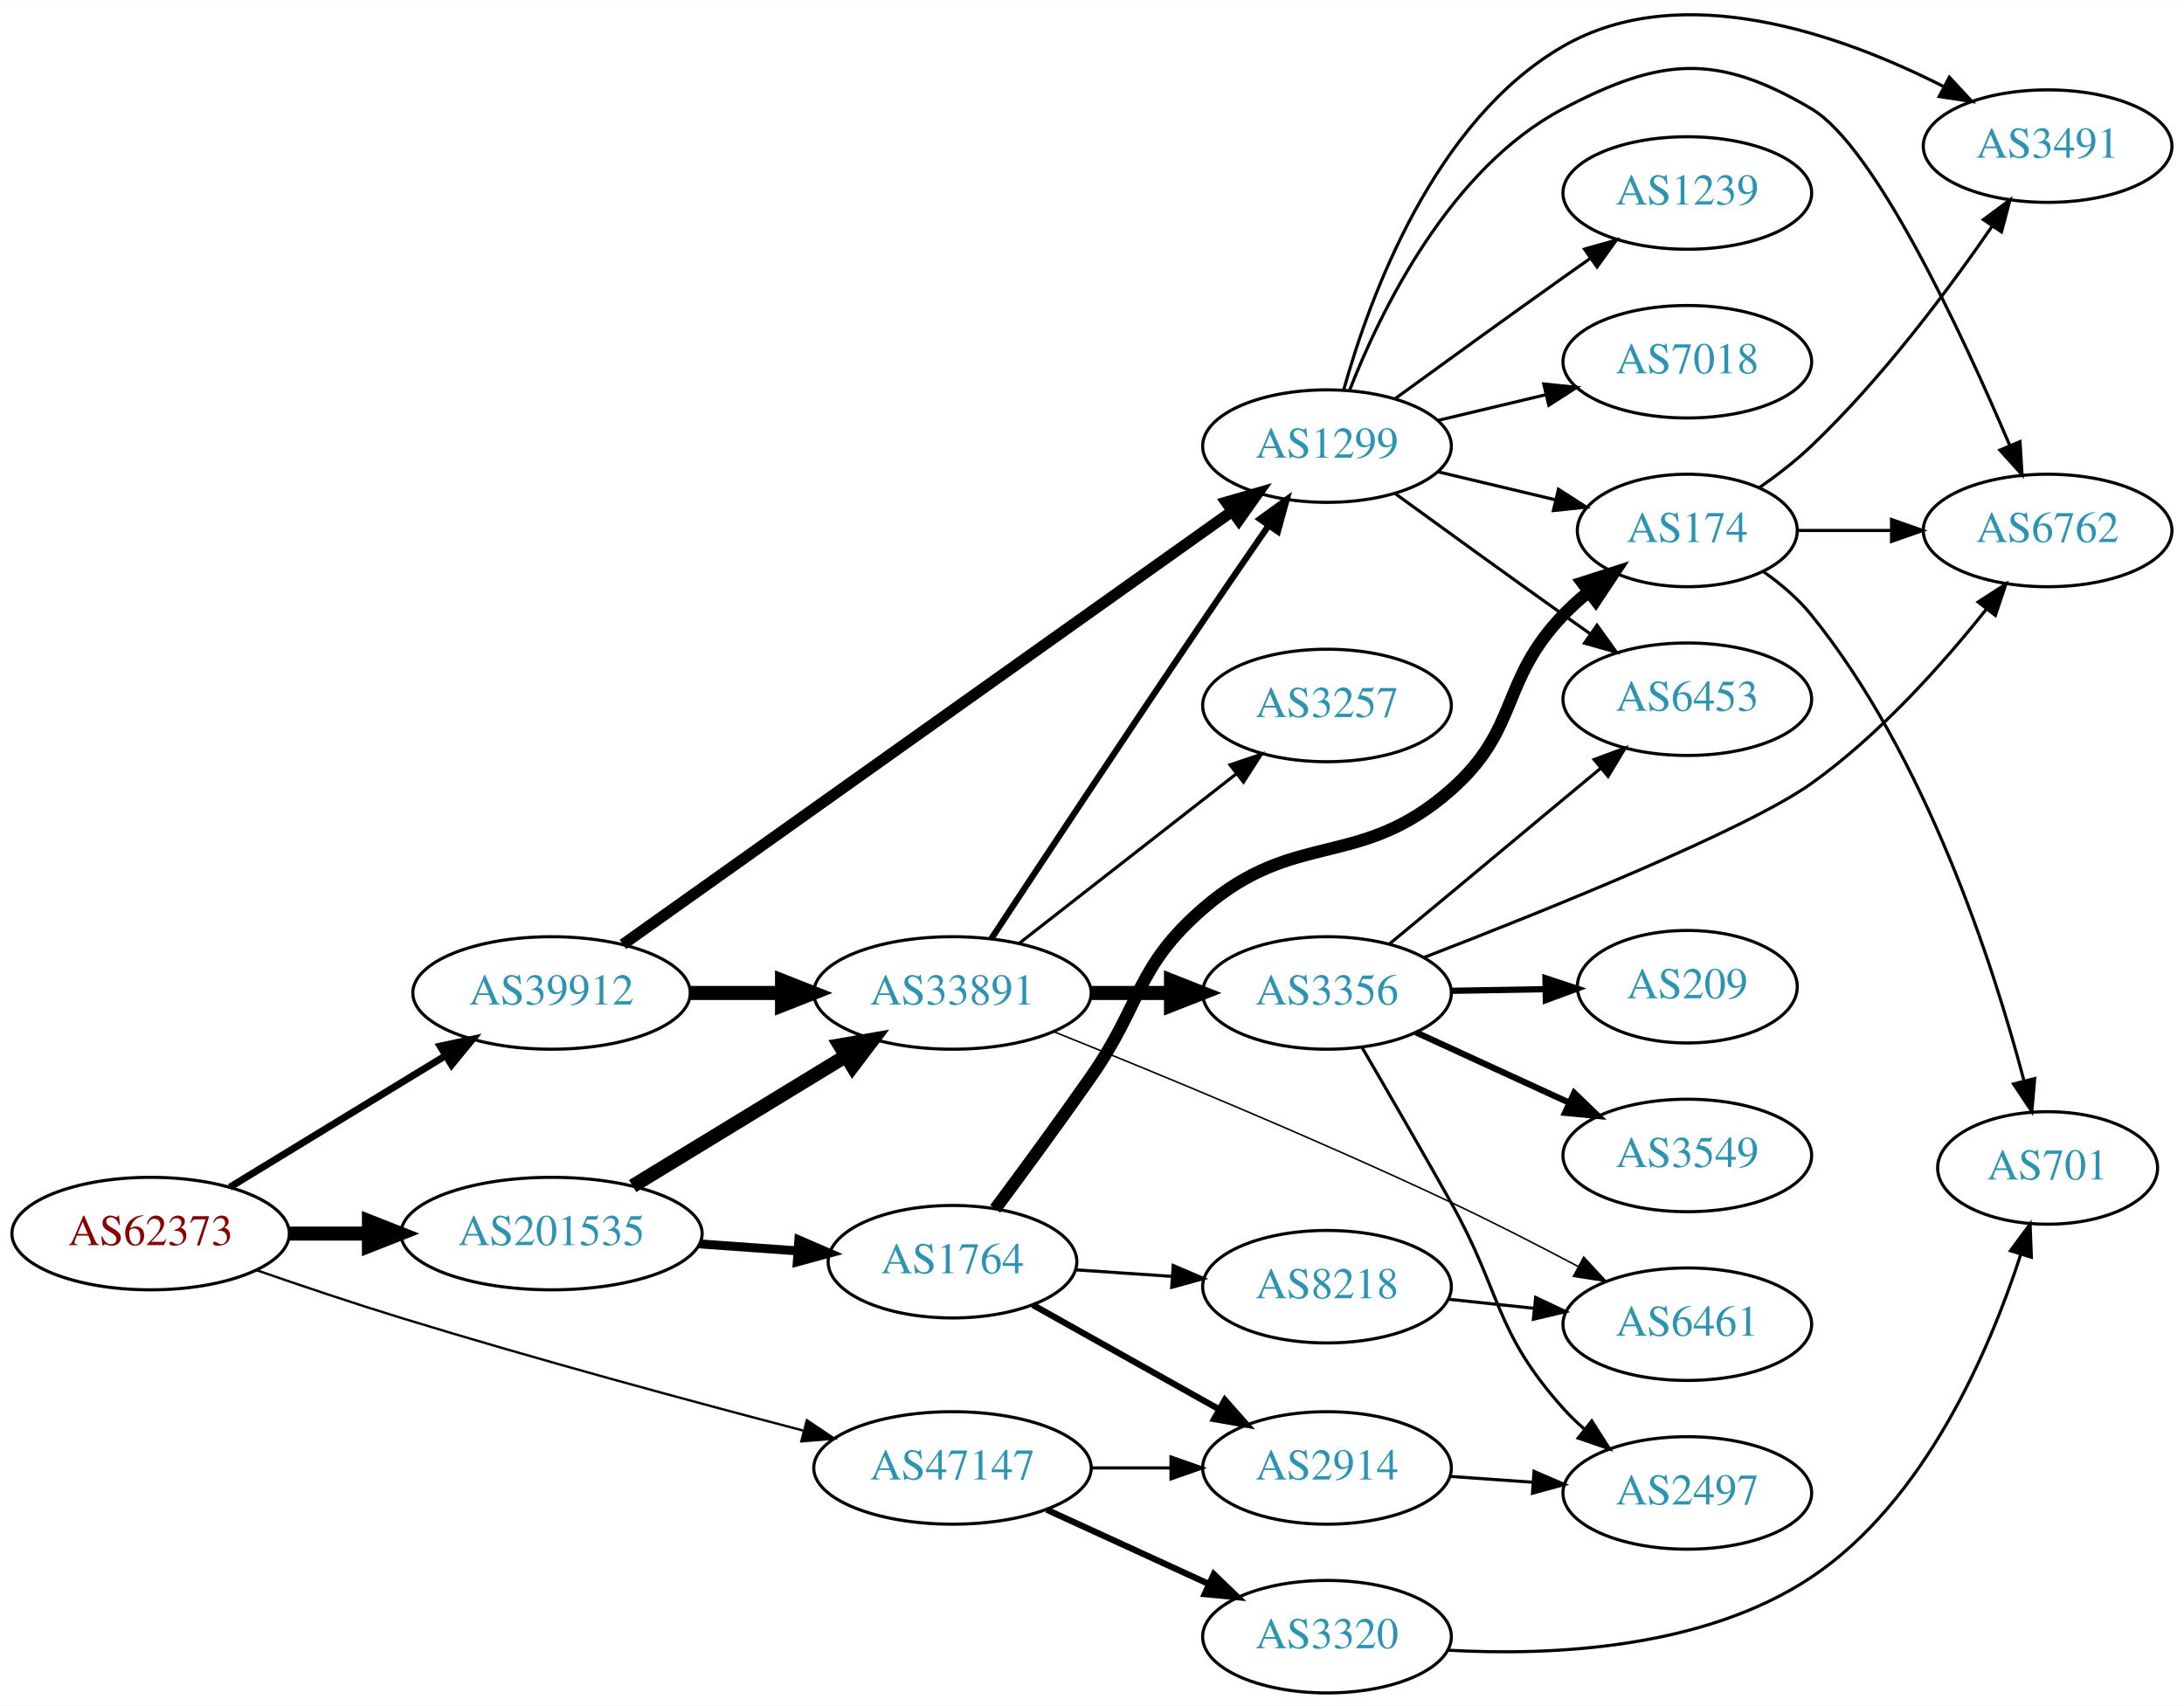
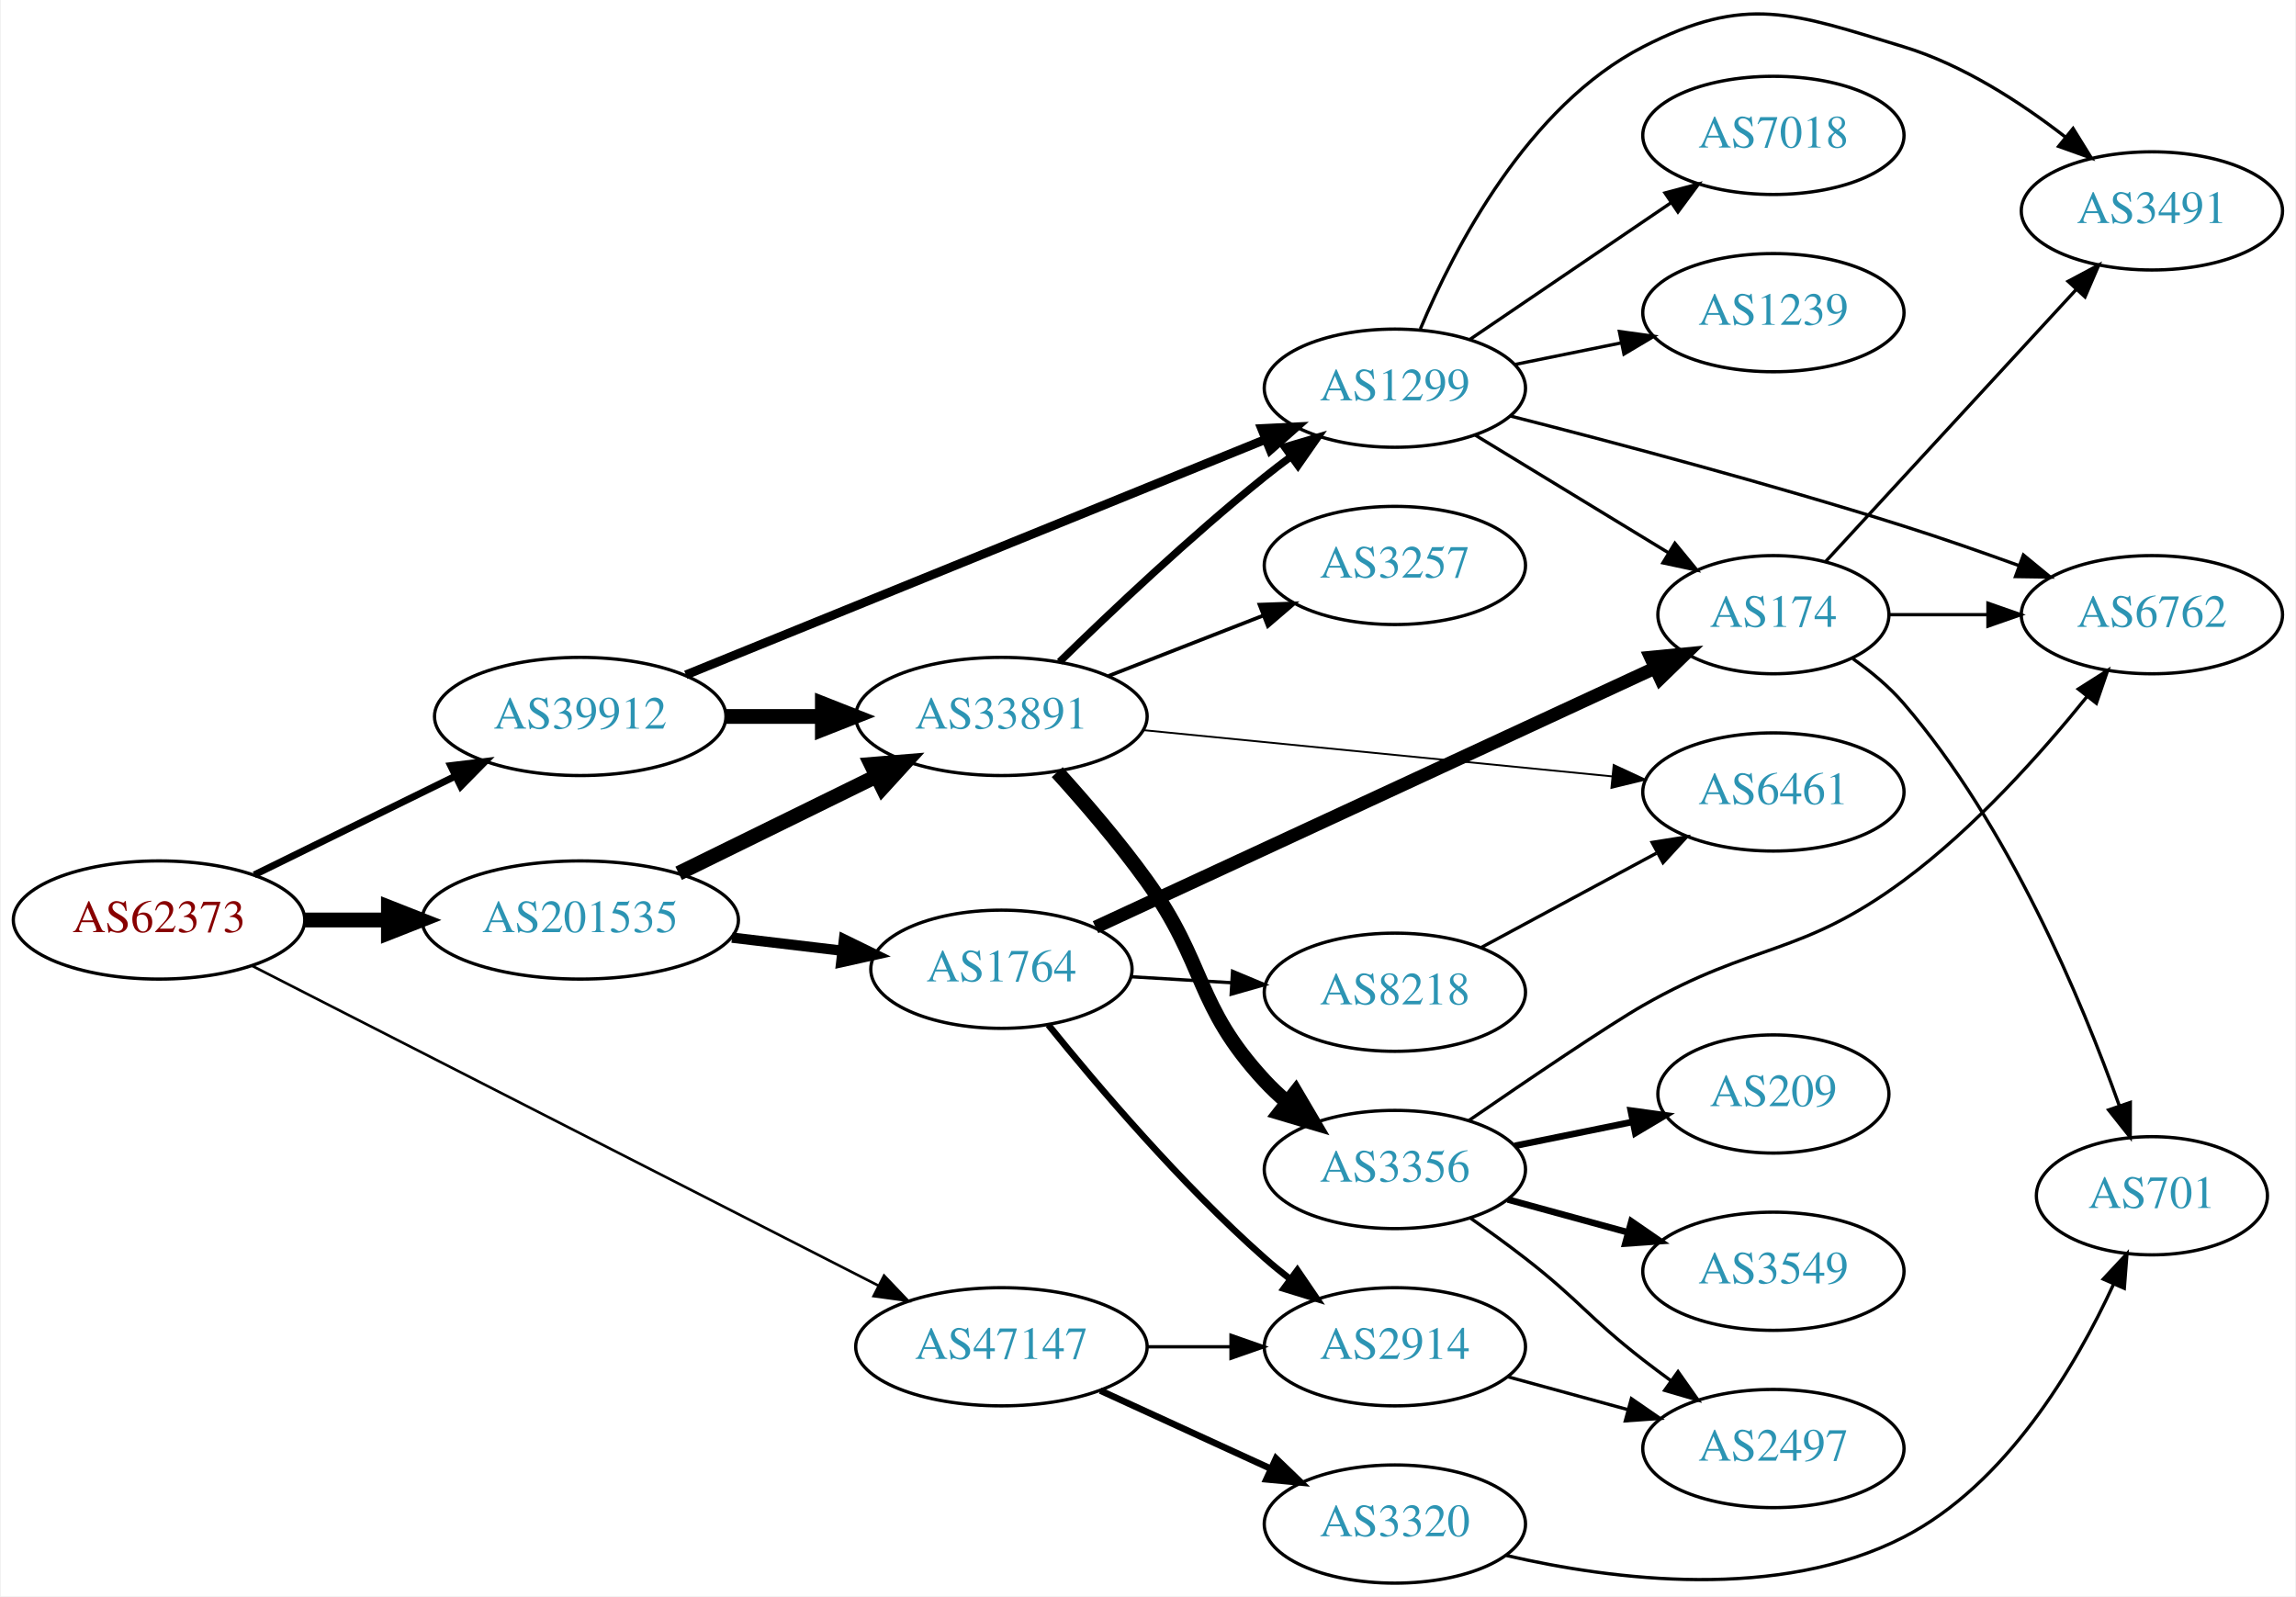
- <svg xmlns="http://www.w3.org/2000/svg" xmlns:xlink="http://www.w3.org/1999/xlink" width="699pt" height="546pt" viewBox="0.00 0.00 698.85 545.64">
-   <g id="graph0" class="graph" transform="scale(1 1) rotate(0) translate(4 541.639)">
-     <polygon fill="white" stroke="none" points="-4,4 -4,-541.639 694.855,-541.639 694.855,4 -4,4" />
+ <svg xmlns="http://www.w3.org/2000/svg" xmlns:xlink="http://www.w3.org/1999/xlink" width="699pt" height="486pt" viewBox="0.00 0.00 698.85 486.24">
+   <g id="graph0" class="graph" transform="scale(1 1) rotate(0) translate(4 482.242)">
+     <polygon fill="white" stroke="none" points="-4,4 -4,-482.242 694.855,-482.242 694.855,4 -4,4" />
    <g id="node1" class="node">
      <g id="a_node1">
        <a xlink:href="/asn/62373" xlink:title="AS62373 ~ Christian Singerl [AT]">
-           <ellipse fill="#ffffff" stroke="black" cx="44.196" cy="-147" rx="44.393" ry="18" />
-           <text text-anchor="middle" x="44.196" y="-143.3" font-family="Times,serif" font-size="14.00" fill="#880000">AS62373</text>
+           <ellipse fill="#ffffff" stroke="black" cx="44.196" cy="-202" rx="44.393" ry="18" />
+           <text text-anchor="middle" x="44.196" y="-198.3" font-family="Times,serif" font-size="14.00" fill="#880000">AS62373</text>
        </a>
      </g>
    </g>
    <g id="node2" class="node">
      <g id="a_node2">
        <a xlink:href="/asn/39912" xlink:title="AS39912 ~ oja.at GmbH [AT]">
-           <ellipse fill="#ffffff" stroke="black" cx="172.488" cy="-224" rx="44.393" ry="18" />
-           <text text-anchor="middle" x="172.488" y="-220.3" font-family="Times,serif" font-size="14.00" fill="#2c94b3">AS39912</text>
+           <ellipse fill="#ffffff" stroke="black" cx="172.488" cy="-264" rx="44.393" ry="18" />
+           <text text-anchor="middle" x="172.488" y="-260.3" font-family="Times,serif" font-size="14.00" fill="#2c94b3">AS39912</text>
        </a>
      </g>
    </g>
    <g id="edge1" class="edge">
-       <path fill="none" stroke="black" stroke-width="2.25" d="M69.546,-161.846C89.202,-173.83 117.045,-190.806 138.667,-203.989" />
-       <polygon fill="black" stroke="black" stroke-width="2.25" points="136.852,-206.982 147.212,-209.199 140.496,-201.005 136.852,-206.982" />
+       <path fill="none" stroke="black" stroke-width="2.118" d="M73.224,-215.76C91.21,-224.589 114.769,-236.155 134.31,-245.748" />
+       <polygon fill="black" stroke="black" stroke-width="2.118" points="133.019,-249.014 143.538,-250.279 136.104,-242.73 133.019,-249.014" />
    </g>
    <g id="node3" class="node">
      <g id="a_node3">
        <a xlink:href="/asn/47147" xlink:title="AS47147 ~ ANEXIA Internetdienstleistungs GmbH [AT]">
          <ellipse fill="#ffffff" stroke="black" cx="300.78" cy="-72" rx="44.393" ry="18" />
          <text text-anchor="middle" x="300.78" y="-68.3" font-family="Times,serif" font-size="14.00" fill="#2c94b3">AS47147</text>
        </a>
      </g>
    </g>
    <g id="edge2" class="edge">
-       <path fill="none" stroke="black" stroke-width="0.75" d="M78.186,-135.247C92.347,-130.334 109.117,-124.689 124.392,-120 167.654,-106.719 217.459,-93.261 252.915,-83.989" />
-       <polygon fill="black" stroke="black" stroke-width="0.75" points="254.18,-87.276 262.976,-81.369 252.416,-80.502 254.18,-87.276" />
+       <path fill="none" stroke="black" stroke-width="0.794" d="M72.441,-188.088C118.449,-164.594 211.564,-117.046 263.206,-90.676" />
+       <polygon fill="black" stroke="black" stroke-width="0.794" points="265.032,-93.674 272.346,-86.009 261.848,-87.439 265.032,-93.674" />
    </g>
    <g id="node4" class="node">
      <g id="a_node4">
        <a xlink:href="/asn/201535" xlink:title="AS201535 ~ andom-tec [AT]">
-           <ellipse fill="#ffffff" stroke="black" cx="172.488" cy="-147" rx="48.192" ry="18" />
-           <text text-anchor="middle" x="172.488" y="-143.3" font-family="Times,serif" font-size="14.00" fill="#2c94b3">AS201535</text>
+           <ellipse fill="#ffffff" stroke="black" cx="172.488" cy="-202" rx="48.192" ry="18" />
+           <text text-anchor="middle" x="172.488" y="-198.3" font-family="Times,serif" font-size="14.00" fill="#2c94b3">AS201535</text>
        </a>
      </g>
    </g>
    <g id="edge3" class="edge">
-       <path fill="none" stroke="black" stroke-width="4.5" d="M88.659,-147C96.775,-147 105.373,-147 113.838,-147" />
-       <polygon fill="black" stroke="black" stroke-width="4.5" points="114.057,-150.938 124.057,-147 114.057,-143.063 114.057,-150.938" />
+       <path fill="none" stroke="black" stroke-width="4.5" d="M88.659,-202C96.775,-202 105.373,-202 113.838,-202" />
+       <polygon fill="black" stroke="black" stroke-width="4.5" points="114.057,-205.938 124.057,-202 114.057,-198.063 114.057,-205.938" />
    </g>
    <g id="node5" class="node">
      <g id="a_node5">
-         <a xlink:href="/asn/1299" xlink:title="AS1299 ~ Telia Carrier [EU]">
-           <ellipse fill="#ffffff" stroke="black" cx="420.622" cy="-399" rx="39.794" ry="18" />
-           <text text-anchor="middle" x="420.622" y="-395.3" font-family="Times,serif" font-size="14.00" fill="#2c94b3">AS1299</text>
+         <a xlink:href="/asn/33891" xlink:title="AS33891 ~ CORE-BACKBONE GMBH GLOBAL NETWORK [DE]">
+           <ellipse fill="#ffffff" stroke="black" cx="300.78" cy="-264" rx="44.393" ry="18" />
+           <text text-anchor="middle" x="300.78" y="-260.3" font-family="Times,serif" font-size="14.00" fill="#2c94b3">AS33891</text>
        </a>
      </g>
    </g>
    <g id="edge4" class="edge">
-       <path fill="none" stroke="black" stroke-width="3.6" d="M195.331,-239.53C239.615,-271.016 340.007,-342.394 390.077,-377.994" />
-       <polygon fill="black" stroke="black" stroke-width="3.6" points="388.351,-381.061 398.529,-384.003 392.407,-375.356 388.351,-381.061" />
+       <path fill="none" stroke="black" stroke-width="4.5" d="M216.95,-264C226.377,-264 236.453,-264 246.216,-264" />
+       <polygon fill="black" stroke="black" stroke-width="4.5" points="246.237,-267.938 256.237,-264 246.237,-260.063 246.237,-267.938" />
    </g>
    <g id="node6" class="node">
      <g id="a_node6">
-         <a xlink:href="/asn/33891" xlink:title="AS33891 ~ CORE-BACKBONE GMBH GLOBAL NETWORK [DE]">
-           <ellipse fill="#ffffff" stroke="black" cx="300.78" cy="-224" rx="44.393" ry="18" />
-           <text text-anchor="middle" x="300.78" y="-220.3" font-family="Times,serif" font-size="14.00" fill="#2c94b3">AS33891</text>
+         <a xlink:href="/asn/1299" xlink:title="AS1299 ~ Telia Carrier [EU]">
+           <ellipse fill="#ffffff" stroke="black" cx="420.622" cy="-364" rx="39.794" ry="18" />
+           <text text-anchor="middle" x="420.622" y="-360.3" font-family="Times,serif" font-size="14.00" fill="#2c94b3">AS1299</text>
        </a>
      </g>
    </g>
    <g id="edge5" class="edge">
-       <path fill="none" stroke="black" stroke-width="4.5" d="M216.95,-224C226.377,-224 236.453,-224 246.216,-224" />
-       <polygon fill="black" stroke="black" stroke-width="4.5" points="246.237,-227.938 256.237,-224 246.237,-220.063 246.237,-227.938" />
+       <path fill="none" stroke="black" stroke-width="2.7" d="M204.661,-276.665C249.56,-294.907 332.371,-328.551 381.059,-348.332" />
+       <polygon fill="black" stroke="black" stroke-width="2.7" points="380.031,-351.692 390.613,-352.214 382.665,-345.207 380.031,-351.692" />
+     </g>
+     <g id="node18" class="node">
+       <g id="a_node18">
+         <a xlink:href="/asn/2914" xlink:title="AS2914 ~ NTT America, Inc. [US]">
+           <ellipse fill="#ffffff" stroke="black" cx="420.622" cy="-72" rx="39.794" ry="18" />
+           <text text-anchor="middle" x="420.622" y="-68.3" font-family="Times,serif" font-size="14.00" fill="#2c94b3">AS2914</text>
+         </a>
+       </g>
+     </g>
+     <g id="edge19" class="edge">
+       <path fill="none" stroke="black" d="M344.991,-72C353.303,-72 362.066,-72 370.548,-72" />
+       <polygon fill="black" stroke="black" points="370.707,-75.5 380.707,-72 370.707,-68.5 370.707,-75.5" />
    </g>
    <g id="node19" class="node">
      <g id="a_node19">
        <a xlink:href="/asn/3320" xlink:title="AS3320 ~ DTAG [DE]">
          <ellipse fill="#ffffff" stroke="black" cx="420.622" cy="-18" rx="39.794" ry="18" />
          <text text-anchor="middle" x="420.622" y="-14.3" font-family="Times,serif" font-size="14.00" fill="#2c94b3">AS3320</text>
        </a>
      </g>
    </g>
-     <g id="edge21" class="edge">
+     <g id="edge20" class="edge">
      <path fill="none" stroke="black" stroke-width="2" d="M330.909,-58.652C346.521,-51.498 365.918,-42.609 382.59,-34.969" />
      <polygon fill="black" stroke="black" stroke-width="2" points="384.409,-37.986 392.042,-30.638 381.493,-31.622 384.409,-37.986" />
    </g>
+     <g id="edge22" class="edge">
+       <path fill="none" stroke="black" stroke-width="4.5" d="M202.462,-216.224C220.36,-225.011 243.501,-236.371 262.726,-245.809" />
+       <polygon fill="black" stroke="black" stroke-width="4.5" points="261.097,-249.396 271.809,-250.268 264.568,-242.327 261.097,-249.396" />
+     </g>
+     <g id="node21" class="node">
+       <g id="a_node21">
+         <a xlink:href="/asn/1764" xlink:title="AS1764 ~ NEXTLAYER-AS [AT]">
+           <ellipse fill="#ffffff" stroke="black" cx="300.78" cy="-187" rx="39.794" ry="18" />
+           <text text-anchor="middle" x="300.78" y="-183.3" font-family="Times,serif" font-size="14.00" fill="#2c94b3">AS1764</text>
+         </a>
+       </g>
+     </g>
+     <g id="edge23" class="edge">
+       <path fill="none" stroke="black" stroke-width="3.15" d="M218.725,-196.627C229.56,-195.34 241.161,-193.962 252.102,-192.663" />
+       <polygon fill="black" stroke="black" stroke-width="3.15" points="252.826,-196.102 262.343,-191.446 252,-189.15 252.826,-196.102" />
+     </g>
+     <g id="edge9" class="edge">
+       <path fill="none" stroke="black" stroke-width="2.25" d="M318.487,-280.641C334.121,-295.907 358.389,-318.837 380.976,-337 383.527,-339.052 386.225,-341.121 388.96,-343.153" />
+       <polygon fill="black" stroke="black" stroke-width="2.25" points="387.017,-346.067 397.175,-349.08 391.113,-340.391 387.017,-346.067" />
+     </g>
+     <g id="node7" class="node">
+       <g id="a_node7">
+         <a xlink:href="/asn/3356" xlink:title="AS3356 ~ Level 3 Parent, LLC [US]">
+           <ellipse fill="#ffffff" stroke="black" cx="420.622" cy="-126" rx="39.794" ry="18" />
+           <text text-anchor="middle" x="420.622" y="-122.3" font-family="Times,serif" font-size="14.00" fill="#2c94b3">AS3356</text>
+         </a>
+       </g>
+     </g>
+     <g id="edge6" class="edge">
+       <path fill="none" stroke="black" stroke-width="4.5" d="M317.771,-247.044C326.284,-237.645 336.678,-225.553 344.976,-214 363.34,-188.431 359.585,-176.097 380.976,-153 383.009,-150.804 385.25,-148.685 387.598,-146.665" />
+       <polygon fill="black" stroke="black" stroke-width="4.5" points="390.394,-149.477 395.844,-140.214 385.542,-143.275 390.394,-149.477" />
+     </g>
+     <g id="node8" class="node">
+       <g id="a_node8">
+         <a xlink:href="/asn/6461" xlink:title="AS6461 ~ Zayo Bandwidth [US]">
+           <ellipse fill="#ffffff" stroke="black" cx="535.915" cy="-241" rx="39.794" ry="18" />
+           <text text-anchor="middle" x="535.915" y="-237.3" font-family="Times,serif" font-size="14.00" fill="#2c94b3">AS6461</text>
+         </a>
+       </g>
+     </g>
+     <g id="edge7" class="edge">
+       <path fill="none" stroke="black" stroke-width="0.562" d="M343.999,-259.835C384.245,-255.864 444.784,-249.892 486.86,-245.741" />
+       <polygon fill="black" stroke="black" stroke-width="0.562" points="487.262,-249.218 496.87,-244.753 486.575,-242.252 487.262,-249.218" />
+     </g>
+     <g id="node9" class="node">
+       <g id="a_node9">
+         <a xlink:href="/asn/3257" xlink:title="AS3257 ~ GTT [DE]">
+           <ellipse fill="#ffffff" stroke="black" cx="420.622" cy="-310" rx="39.794" ry="18" />
+           <text text-anchor="middle" x="420.622" y="-306.3" font-family="Times,serif" font-size="14.00" fill="#2c94b3">AS3257</text>
+         </a>
+       </g>
+     </g>
+     <g id="edge8" class="edge">
+       <path fill="none" stroke="black" stroke-width="1.125" d="M333.359,-276.327C347.788,-281.96 365.028,-288.689 380.289,-294.646" />
+       <polygon fill="black" stroke="black" stroke-width="1.125" points="379.395,-298.054 389.983,-298.43 381.94,-291.534 379.395,-298.054" />
+     </g>
+     <g id="node13" class="node">
+       <g id="a_node13">
+         <a xlink:href="/asn/6762" xlink:title="AS6762 ~ TELECOM ITALIA SPARKLE S.p.A. [IT]">
+           <ellipse fill="#ffffff" stroke="black" cx="651.208" cy="-295" rx="39.794" ry="18" />
+           <text text-anchor="middle" x="651.208" y="-291.3" font-family="Times,serif" font-size="14.00" fill="#2c94b3">AS6762</text>
+         </a>
+       </g>
+     </g>
+     <g id="edge18" class="edge">
+       <path fill="none" stroke="black" d="M455.788,-355.522C487.137,-347.545 534.759,-334.922 575.562,-322 587.044,-318.363 599.387,-314.063 610.664,-309.976" />
+       <polygon fill="black" stroke="black" points="612.067,-313.189 620.251,-306.461 609.658,-306.617 612.067,-313.189" />
+     </g>
+     <g id="node14" class="node">
+       <g id="a_node14">
+         <a xlink:href="/asn/3491" xlink:title="AS3491 ~ PCCW Global, Inc. [US]">
+           <ellipse fill="#ffffff" stroke="black" cx="651.208" cy="-418" rx="39.794" ry="18" />
+           <text text-anchor="middle" x="651.208" y="-414.3" font-family="Times,serif" font-size="14.00" fill="#2c94b3">AS3491</text>
+         </a>
+       </g>
+     </g>
+     <g id="edge14" class="edge">
+       <path fill="none" stroke="black" d="M428.386,-382.051C438.732,-406.714 461.072,-449.938 496.269,-468 527.623,-484.09 541.844,-478.249 575.562,-468 593.606,-462.515 611.256,-451.058 624.86,-440.494" />
+       <polygon fill="black" stroke="black" points="627.2,-443.103 632.775,-434.093 622.798,-437.66 627.2,-443.103" />
+     </g>
+     <g id="node15" class="node">
+       <g id="a_node15">
+         <a xlink:href="/asn/174" xlink:title="AS174 ~ Cogent Communications [US]">
+           <ellipse fill="#ffffff" stroke="black" cx="535.915" cy="-295" rx="35.194" ry="18" />
+           <text text-anchor="middle" x="535.915" y="-291.3" font-family="Times,serif" font-size="14.00" fill="#2c94b3">AS174</text>
+         </a>
+       </g>
+     </g>
+     <g id="edge15" class="edge">
+       <path fill="none" stroke="black" d="M445.097,-349.703C462.14,-339.323 485.37,-325.175 503.936,-313.868" />
+       <polygon fill="black" stroke="black" points="505.907,-316.765 512.627,-308.574 502.266,-310.787 505.907,-316.765" />
+     </g>
+     <g id="node16" class="node">
+       <g id="a_node16">
+         <a xlink:href="/asn/7018" xlink:title="AS7018 ~ AT&amp;T Services, Inc. [US]">
+           <ellipse fill="#ffffff" stroke="black" cx="535.915" cy="-441" rx="39.794" ry="18" />
+           <text text-anchor="middle" x="535.915" y="-437.3" font-family="Times,serif" font-size="14.00" fill="#2c94b3">AS7018</text>
+         </a>
+       </g>
+     </g>
+     <g id="edge16" class="edge">
+       <path fill="none" stroke="black" d="M443.466,-378.846C460.863,-390.67 485.411,-407.354 504.694,-420.46" />
+       <polygon fill="black" stroke="black" points="502.9,-423.473 513.138,-426.199 506.835,-417.683 502.9,-423.473" />
+     </g>
+     <g id="node17" class="node">
+       <g id="a_node17">
+         <a xlink:href="/asn/1239" xlink:title="AS1239 ~ Sprint [US]">
+           <ellipse fill="#ffffff" stroke="black" cx="535.915" cy="-387" rx="39.794" ry="18" />
+           <text text-anchor="middle" x="535.915" y="-383.3" font-family="Times,serif" font-size="14.00" fill="#2c94b3">AS1239</text>
+         </a>
+       </g>
+     </g>
+     <g id="edge17" class="edge">
+       <path fill="none" stroke="black" d="M457.158,-371.214C467.387,-373.291 478.687,-375.585 489.43,-377.766" />
+       <polygon fill="black" stroke="black" points="489.009,-381.252 499.506,-379.811 490.402,-374.392 489.009,-381.252" />
+     </g>
+     <g id="node10" class="node">
+       <g id="a_node10">
+         <a xlink:href="/asn/3549" xlink:title="AS3549 ~ Level 3 Parent, LLC [US]">
+           <ellipse fill="#ffffff" stroke="black" cx="535.915" cy="-95" rx="39.794" ry="18" />
+           <text text-anchor="middle" x="535.915" y="-91.3" font-family="Times,serif" font-size="14.00" fill="#2c94b3">AS3549</text>
+         </a>
+       </g>
+     </g>
+     <g id="edge10" class="edge">
+       <path fill="none" stroke="black" stroke-width="2" d="M455.001,-116.867C466.424,-113.741 479.374,-110.198 491.473,-106.887" />
+       <polygon fill="black" stroke="black" stroke-width="2" points="492.662,-110.19 501.383,-104.175 490.814,-103.439 492.662,-110.19" />
+     </g>
+     <g id="node11" class="node">
+       <g id="a_node11">
+         <a xlink:href="/asn/209" xlink:title="AS209 ~ CenturyLink Communications, LLC [US]">
+           <ellipse fill="#ffffff" stroke="black" cx="535.915" cy="-149" rx="35.194" ry="18" />
+           <text text-anchor="middle" x="535.915" y="-145.3" font-family="Times,serif" font-size="14.00" fill="#2c94b3">AS209</text>
+         </a>
+       </g>
+     </g>
+     <g id="edge11" class="edge">
+       <path fill="none" stroke="black" stroke-width="2" d="M457.158,-133.214C468.501,-135.517 481.162,-138.087 492.919,-140.474" />
+       <polygon fill="black" stroke="black" stroke-width="2" points="492.466,-143.953 502.962,-142.513 493.858,-137.093 492.466,-143.953" />
+     </g>
+     <g id="node12" class="node">
+       <g id="a_node12">
+         <a xlink:href="/asn/2497" xlink:title="AS2497 ~ Internet Initiative Japan Inc. [JP]">
+           <ellipse fill="#ffffff" stroke="black" cx="535.915" cy="-41" rx="39.794" ry="18" />
+           <text text-anchor="middle" x="535.915" y="-37.3" font-family="Times,serif" font-size="14.00" fill="#2c94b3">AS2497</text>
+         </a>
+       </g>
+     </g>
+     <g id="edge12" class="edge">
+       <path fill="none" stroke="black" d="M443.567,-111.242C449.098,-107.367 454.968,-103.117 460.269,-99 476.944,-86.048 479.593,-80.952 496.269,-68 499.002,-65.877 501.886,-63.719 504.798,-61.595" />
+       <polygon fill="black" stroke="black" points="506.867,-64.419 512.97,-55.758 502.798,-58.722 506.867,-64.419" />
+     </g>
+     <g id="edge13" class="edge">
+       <path fill="none" stroke="black" d="M443.117,-140.897C461.266,-153.381 485.905,-170.086 496.269,-176 530.211,-195.368 544.136,-190.77 575.562,-214 597.103,-229.923 617.42,-252.673 631.403,-270.01" />
+       <polygon fill="black" stroke="black" points="628.793,-272.353 637.736,-278.033 634.287,-268.015 628.793,-272.353" />
+     </g>
+     <g id="edge28" class="edge">
+       <path fill="none" stroke="black" d="M571.214,-295C580.592,-295 590.942,-295 600.976,-295" />
+       <polygon fill="black" stroke="black" points="601.265,-298.5 611.265,-295 601.265,-291.5 601.265,-298.5" />
+     </g>
+     <g id="edge29" class="edge">
+       <path fill="none" stroke="black" d="M551.726,-311.08C571.21,-332.233 605.613,-369.584 628.162,-394.064" />
+       <polygon fill="black" stroke="black" points="625.683,-396.539 635.032,-401.523 630.831,-391.797 625.683,-396.539" />
+     </g>
    <g id="node20" class="node">
      <g id="a_node20">
-         <a xlink:href="/asn/2914" xlink:title="AS2914 ~ NTT America, Inc. [US]">
-           <ellipse fill="#ffffff" stroke="black" cx="420.622" cy="-72" rx="39.794" ry="18" />
-           <text text-anchor="middle" x="420.622" y="-68.3" font-family="Times,serif" font-size="14.00" fill="#2c94b3">AS2914</text>
-         </a>
-       </g>
-     </g>
-     <g id="edge22" class="edge">
-       <path fill="none" stroke="black" d="M344.991,-72C353.303,-72 362.066,-72 370.548,-72" />
-       <polygon fill="black" stroke="black" points="370.707,-75.5 380.707,-72 370.707,-68.5 370.707,-75.5" />
+         <a xlink:href="/asn/701" xlink:title="AS701 ~ UUNET [US]">
+           <ellipse fill="#ffffff" stroke="black" cx="651.208" cy="-118" rx="35.194" ry="18" />
+           <text text-anchor="middle" x="651.208" y="-114.3" font-family="Times,serif" font-size="14.00" fill="#2c94b3">AS701</text>
+         </a>
+       </g>
+     </g>
+     <g id="edge27" class="edge">
+       <path fill="none" stroke="black" d="M560.134,-281.582C565.64,-277.681 571.18,-273.084 575.562,-268 607.607,-230.821 629.838,-177.486 641.271,-145.445" />
+       <polygon fill="black" stroke="black" points="644.633,-146.432 644.603,-135.837 638.02,-144.139 644.633,-146.432" />
+     </g>
+     <g id="edge31" class="edge">
+       <path fill="none" stroke="black" d="M455.001,-62.867C466.424,-59.741 479.374,-56.198 491.473,-52.887" />
+       <polygon fill="black" stroke="black" points="492.662,-56.19 501.383,-50.175 490.814,-49.439 492.662,-56.19" />
+     </g>
+     <g id="edge21" class="edge">
+       <path fill="none" stroke="black" d="M454.581,-8.424C487.203,-0.875 537.624,5.469 575.562,-14 606.808,-30.035 627.922,-65.901 639.506,-91.006" />
+       <polygon fill="black" stroke="black" points="636.391,-92.616 643.617,-100.363 642.799,-89.8 636.391,-92.616" />
+     </g>
+     <g id="edge24" class="edge">
+       <path fill="none" stroke="black" stroke-width="4" d="M329.439,-199.813C371.98,-219.52 453.418,-257.246 499.975,-278.814" />
+       <polygon fill="black" stroke="black" stroke-width="4" points="498.532,-282.003 509.077,-283.03 501.474,-275.651 498.532,-282.003" />
    </g>
    <g id="edge25" class="edge">
-       <path fill="none" stroke="black" stroke-width="4.5" d="M198.439,-162.213C217.938,-174.101 245.22,-190.735 266.565,-203.749" />
-       <polygon fill="black" stroke="black" stroke-width="4.5" points="264.722,-207.237 275.31,-209.081 268.822,-200.513 264.722,-207.237" />
+       <path fill="none" stroke="black" stroke-width="2" d="M315.055,-170.061C330.012,-151.526 355.567,-121.462 380.976,-99 383.429,-96.832 386.059,-94.682 388.75,-92.597" />
+       <polygon fill="black" stroke="black" stroke-width="2" points="390.926,-95.342 396.895,-86.588 386.77,-89.709 390.926,-95.342" />
    </g>
    <g id="node22" class="node">
      <g id="a_node22">
-         <a xlink:href="/asn/1764" xlink:title="AS1764 ~ NEXTLAYER-AS [AT]">
-           <ellipse fill="#ffffff" stroke="black" cx="300.78" cy="-138" rx="39.794" ry="18" />
-           <text text-anchor="middle" x="300.78" y="-134.3" font-family="Times,serif" font-size="14.00" fill="#2c94b3">AS1764</text>
-         </a>
-       </g>
-     </g>
-     <g id="edge24" class="edge">
-       <path fill="none" stroke="black" stroke-width="2.864" d="M219.797,-143.7C230.04,-142.97 240.921,-142.195 251.249,-141.458" />
-       <polygon fill="black" stroke="black" stroke-width="2.864" points="251.624,-144.941 261.349,-140.739 251.126,-137.958 251.624,-144.941" />
-     </g>
-     <g id="node7" class="node">
-       <g id="a_node7">
-         <a xlink:href="/asn/3491" xlink:title="AS3491 ~ PCCW Global, Inc. [US]">
-           <ellipse fill="#ffffff" stroke="black" cx="651.208" cy="-495" rx="39.794" ry="18" />
-           <text text-anchor="middle" x="651.208" y="-491.3" font-family="Times,serif" font-size="14.00" fill="#2c94b3">AS3491</text>
-         </a>
-       </g>
-     </g>
-     <g id="edge6" class="edge">
-       <path fill="none" stroke="black" d="M426.007,-417.131C434.174,-446.396 454.779,-503.166 496.269,-527 534.292,-548.842 585.212,-530.672 617.87,-514.104" />
-       <polygon fill="black" stroke="black" points="619.776,-517.055 626.978,-509.285 616.502,-510.868 619.776,-517.055" />
-     </g>
-     <g id="node8" class="node">
-       <g id="a_node8">
-         <a xlink:href="/asn/174" xlink:title="AS174 ~ Cogent Communications [US]">
-           <ellipse fill="#ffffff" stroke="black" cx="535.915" cy="-372" rx="35.194" ry="18" />
-           <text text-anchor="middle" x="535.915" y="-368.3" font-family="Times,serif" font-size="14.00" fill="#2c94b3">AS174</text>
-         </a>
-       </g>
-     </g>
-     <g id="edge7" class="edge">
-       <path fill="none" stroke="black" d="M456.229,-390.752C468.024,-387.942 481.329,-384.771 493.596,-381.847" />
-       <polygon fill="black" stroke="black" points="494.685,-385.186 503.601,-379.463 493.062,-378.376 494.685,-385.186" />
-     </g>
-     <g id="node9" class="node">
-       <g id="a_node9">
-         <a xlink:href="/asn/6453" xlink:title="AS6453 ~ TATA COMMUNICATIONS (AMERICA) INC [US]">
-           <ellipse fill="#ffffff" stroke="black" cx="535.915" cy="-318" rx="39.794" ry="18" />
-           <text text-anchor="middle" x="535.915" y="-314.3" font-family="Times,serif" font-size="14.00" fill="#2c94b3">AS6453</text>
-         </a>
-       </g>
-     </g>
-     <g id="edge8" class="edge">
-       <path fill="none" stroke="black" d="M442.471,-383.778C457.404,-372.909 478.018,-357.975 496.269,-345 499.089,-342.995 502.032,-340.915 504.98,-338.841" />
-       <polygon fill="black" stroke="black" points="507.026,-341.681 513.205,-333.074 503.008,-335.95 507.026,-341.681" />
-     </g>
-     <g id="node10" class="node">
-       <g id="a_node10">
-         <a xlink:href="/asn/1239" xlink:title="AS1239 ~ Sprint [US]">
-           <ellipse fill="#ffffff" stroke="black" cx="535.915" cy="-480" rx="39.794" ry="18" />
-           <text text-anchor="middle" x="535.915" y="-476.3" font-family="Times,serif" font-size="14.00" fill="#2c94b3">AS1239</text>
-         </a>
-       </g>
-     </g>
-     <g id="edge9" class="edge">
-       <path fill="none" stroke="black" d="M442.471,-414.222C457.404,-425.091 478.018,-440.025 496.269,-453 499.089,-455.005 502.032,-457.085 504.98,-459.159" />
-       <polygon fill="black" stroke="black" points="503.008,-462.05 513.205,-464.926 507.026,-456.319 503.008,-462.05" />
-     </g>
-     <g id="node11" class="node">
-       <g id="a_node11">
-         <a xlink:href="/asn/7018" xlink:title="AS7018 ~ AT&amp;T Services, Inc. [US]">
-           <ellipse fill="#ffffff" stroke="black" cx="535.915" cy="-426" rx="39.794" ry="18" />
-           <text text-anchor="middle" x="535.915" y="-422.3" font-family="Times,serif" font-size="14.00" fill="#2c94b3">AS7018</text>
-         </a>
-       </g>
-     </g>
-     <g id="edge10" class="edge">
-       <path fill="none" stroke="black" d="M456.229,-407.248C467.101,-409.838 479.255,-412.735 490.698,-415.462" />
-       <polygon fill="black" stroke="black" points="489.981,-418.889 500.52,-417.803 491.604,-412.08 489.981,-418.889" />
-     </g>
-     <g id="node12" class="node">
-       <g id="a_node12">
-         <a xlink:href="/asn/6762" xlink:title="AS6762 ~ TELECOM ITALIA SPARKLE S.p.A. [IT]">
-           <ellipse fill="#ffffff" stroke="black" cx="651.208" cy="-372" rx="39.794" ry="18" />
-           <text text-anchor="middle" x="651.208" y="-368.3" font-family="Times,serif" font-size="14.00" fill="#2c94b3">AS6762</text>
-         </a>
-       </g>
-     </g>
-     <g id="edge11" class="edge">
-       <path fill="none" stroke="black" d="M427.846,-416.866C437.792,-442.293 459.935,-487.945 496.269,-507 527.478,-523.368 545.206,-524.902 575.562,-507 595.963,-494.968 623.806,-435.12 639.069,-399.272" />
-       <polygon fill="black" stroke="black" points="642.378,-400.432 643.024,-389.857 635.924,-397.721 642.378,-400.432" />
-     </g>
-     <g id="edge15" class="edge">
-       <path fill="none" stroke="black" stroke-width="2" d="M313.23,-241.404C328.549,-264.641 356.611,-307.05 380.976,-343 387.775,-353.032 395.331,-364.017 401.946,-373.58" />
-       <polygon fill="black" stroke="black" stroke-width="2" points="399.135,-375.669 407.707,-381.895 404.889,-371.682 399.135,-375.669" />
-     </g>
-     <g id="node13" class="node">
-       <g id="a_node13">
-         <a xlink:href="/asn/3257" xlink:title="AS3257 ~ GTT [DE]">
-           <ellipse fill="#ffffff" stroke="black" cx="420.622" cy="-316" rx="39.794" ry="18" />
-           <text text-anchor="middle" x="420.622" y="-312.3" font-family="Times,serif" font-size="14.00" fill="#2c94b3">AS3257</text>
-         </a>
-       </g>
-     </g>
-     <g id="edge12" class="edge">
-       <path fill="none" stroke="black" d="M322.038,-239.815C341.209,-254.782 370.157,-277.383 391.55,-294.084" />
-       <polygon fill="black" stroke="black" points="389.593,-296.996 399.629,-300.391 393.9,-291.478 389.593,-296.996" />
-     </g>
-     <g id="node14" class="node">
-       <g id="a_node14">
-         <a xlink:href="/asn/3356" xlink:title="AS3356 ~ Level 3 Parent, LLC [US]">
-           <ellipse fill="#ffffff" stroke="black" cx="420.622" cy="-224" rx="39.794" ry="18" />
-           <text text-anchor="middle" x="420.622" y="-220.3" font-family="Times,serif" font-size="14.00" fill="#2c94b3">AS3356</text>
-         </a>
-       </g>
-     </g>
-     <g id="edge13" class="edge">
-       <path fill="none" stroke="black" stroke-width="4.5" d="M344.991,-224C353.303,-224 362.066,-224 370.548,-224" />
-       <polygon fill="black" stroke="black" stroke-width="4.5" points="370.707,-227.938 380.707,-224 370.707,-220.063 370.707,-227.938" />
-     </g>
-     <g id="node15" class="node">
-       <g id="a_node15">
-         <a xlink:href="/asn/6461" xlink:title="AS6461 ~ Zayo Bandwidth [US]">
-           <ellipse fill="#ffffff" stroke="black" cx="535.915" cy="-118" rx="39.794" ry="18" />
-           <text text-anchor="middle" x="535.915" y="-114.3" font-family="Times,serif" font-size="14.00" fill="#2c94b3">AS6461</text>
-         </a>
-       </g>
-     </g>
-     <g id="edge14" class="edge">
-       <path fill="none" stroke="black" stroke-width="0.5" d="M333.087,-211.644C365.297,-198.727 416.769,-177.517 460.269,-157 473.784,-150.626 488.404,-143.126 501.093,-136.414" />
-       <polygon fill="black" stroke="black" stroke-width="0.5" points="502.77,-139.487 509.949,-131.694 499.478,-133.31 502.77,-139.487" />
+         <a xlink:href="/asn/8218" xlink:title="AS8218 ~ legacy Neotelecoms [FR]">
+           <ellipse fill="#ffffff" stroke="black" cx="420.622" cy="-180" rx="39.794" ry="18" />
+           <text text-anchor="middle" x="420.622" y="-176.3" font-family="Times,serif" font-size="14.00" fill="#2c94b3">AS8218</text>
+         </a>
+       </g>
+     </g>
+     <g id="edge26" class="edge">
+       <path fill="none" stroke="black" d="M340.366,-184.708C350.132,-184.128 360.749,-183.497 370.943,-182.892" />
+       <polygon fill="black" stroke="black" points="371.175,-186.384 380.95,-182.297 370.76,-179.396 371.175,-186.384" />
    </g>
    <g id="edge30" class="edge">
-       <path fill="none" stroke="black" d="M559.06,-385.773C564.703,-389.729 570.578,-394.264 575.562,-399 598.093,-420.408 619.396,-448.941 633.432,-469.325" />
-       <polygon fill="black" stroke="black" points="630.66,-471.473 639.166,-477.789 636.455,-467.547 630.66,-471.473" />
-     </g>
-     <g id="edge32" class="edge">
-       <path fill="none" stroke="black" d="M571.214,-372C580.592,-372 590.942,-372 600.976,-372" />
-       <polygon fill="black" stroke="black" points="601.265,-375.5 611.265,-372 601.265,-368.5 601.265,-375.5" />
-     </g>
-     <g id="node21" class="node">
-       <g id="a_node21">
-         <a xlink:href="/asn/701" xlink:title="AS701 ~ UUNET [US]">
-           <ellipse fill="#ffffff" stroke="black" cx="651.208" cy="-168" rx="35.194" ry="18" />
-           <text text-anchor="middle" x="651.208" y="-164.3" font-family="Times,serif" font-size="14.00" fill="#2c94b3">AS701</text>
-         </a>
-       </g>
-     </g>
-     <g id="edge31" class="edge">
-       <path fill="none" stroke="black" d="M560.357,-358.768C565.86,-354.864 571.341,-350.218 575.562,-345 612.305,-299.567 633.718,-233.416 643.575,-196.186" />
-       <polygon fill="black" stroke="black" points="647.079,-196.609 646.16,-186.054 640.296,-194.879 647.079,-196.609" />
-     </g>
-     <g id="edge19" class="edge">
-       <path fill="none" stroke="black" d="M440.502,-239.613C446.793,-244.821 453.836,-250.657 460.269,-256 476.29,-269.308 480.248,-272.692 496.269,-286 500.088,-289.173 504.123,-292.519 508.087,-295.804" />
-       <polygon fill="black" stroke="black" points="506.101,-298.704 516.035,-302.387 510.566,-293.313 506.101,-298.704" />
-     </g>
-     <g id="edge20" class="edge">
-       <path fill="none" stroke="black" d="M451.532,-235.31C490.107,-250.187 554.721,-276.173 575.562,-291 597.389,-306.529 617.679,-329.315 631.579,-346.768" />
-       <polygon fill="black" stroke="black" points="628.965,-349.108 637.868,-354.851 634.49,-344.809 628.965,-349.108" />
-     </g>
-     <g id="node16" class="node">
-       <g id="a_node16">
-         <a xlink:href="/asn/209" xlink:title="AS209 ~ CenturyLink Communications, LLC [US]">
-           <ellipse fill="#ffffff" stroke="black" cx="535.915" cy="-226" rx="35.194" ry="18" />
-           <text text-anchor="middle" x="535.915" y="-222.3" font-family="Times,serif" font-size="14.00" fill="#2c94b3">AS209</text>
-         </a>
-       </g>
-     </g>
-     <g id="edge16" class="edge">
-       <path fill="none" stroke="black" stroke-width="2" d="M460.294,-224.683C470,-224.854 480.491,-225.039 490.453,-225.215" />
-       <polygon fill="black" stroke="black" stroke-width="2" points="490.529,-228.717 500.59,-225.394 490.653,-221.718 490.529,-228.717" />
-     </g>
-     <g id="node17" class="node">
-       <g id="a_node17">
-         <a xlink:href="/asn/3549" xlink:title="AS3549 ~ Level 3 Parent, LLC [US]">
-           <ellipse fill="#ffffff" stroke="black" cx="535.915" cy="-172" rx="39.794" ry="18" />
-           <text text-anchor="middle" x="535.915" y="-168.3" font-family="Times,serif" font-size="14.00" fill="#2c94b3">AS3549</text>
-         </a>
-       </g>
-     </g>
-     <g id="edge17" class="edge">
-       <path fill="none" stroke="black" stroke-width="2" d="M449.047,-211.412C463.828,-204.628 482.264,-196.166 498.26,-188.824" />
-       <polygon fill="black" stroke="black" stroke-width="2" points="499.722,-192.005 507.35,-184.652 496.802,-185.643 499.722,-192.005" />
-     </g>
-     <g id="node18" class="node">
-       <g id="a_node18">
-         <a xlink:href="/asn/2497" xlink:title="AS2497 ~ Internet Initiative Japan Inc. [JP]">
-           <ellipse fill="#ffffff" stroke="black" cx="535.915" cy="-64" rx="39.794" ry="18" />
-           <text text-anchor="middle" x="535.915" y="-60.3" font-family="Times,serif" font-size="14.00" fill="#2c94b3">AS2497</text>
-         </a>
-       </g>
-     </g>
-     <g id="edge18" class="edge">
-       <path fill="none" stroke="black" d="M431.745,-206.712C439.609,-193.22 450.742,-173.981 460.269,-157 476.617,-127.86 473.982,-115.895 496.269,-91 498.265,-88.77 500.479,-86.627 502.808,-84.59" />
-       <polygon fill="black" stroke="black" points="505.34,-87.051 511.022,-78.109 501.003,-81.556 505.34,-87.051" />
-     </g>
-     <g id="edge23" class="edge">
-       <path fill="none" stroke="black" d="M459.353,-13.674C492.671,-11.813 541.165,-14.077 575.562,-37 611.962,-61.258 632.648,-109.667 642.625,-140.36" />
-       <polygon fill="black" stroke="black" points="639.314,-141.503 645.605,-150.029 646.004,-139.442 639.314,-141.503" />
-     </g>
-     <g id="edge33" class="edge">
-       <path fill="none" stroke="black" d="M459.978,-69.292C468.468,-68.692 477.571,-68.049 486.405,-67.425" />
-       <polygon fill="black" stroke="black" points="486.87,-70.901 496.599,-66.706 486.377,-63.919 486.87,-70.901" />
-     </g>
-     <g id="edge27" class="edge">
-       <path fill="none" stroke="black" stroke-width="4" d="M314.455,-154.897C323.172,-166.618 334.94,-182.641 344.976,-197 361.499,-220.642 359.193,-232.092 380.976,-251 410.488,-276.616 430.971,-263.139 460.269,-289 482.451,-308.581 475.753,-323.679 496.269,-345 498.727,-347.554 501.459,-350.017 504.303,-352.347" />
-       <polygon fill="black" stroke="black" stroke-width="4" points="502.388,-355.286 512.477,-358.522 506.608,-349.701 502.388,-355.286" />
-     </g>
-     <g id="edge28" class="edge">
-       <path fill="none" stroke="black" stroke-width="2" d="M326.483,-124.164C343.767,-114.484 367.063,-101.437 386.032,-90.813" />
-       <polygon fill="black" stroke="black" stroke-width="2" points="387.937,-93.758 394.951,-85.817 384.516,-87.65 387.937,-93.758" />
-     </g>
-     <g id="node23" class="node">
-       <g id="a_node23">
-         <a xlink:href="/asn/8218" xlink:title="AS8218 ~ legacy Neotelecoms [FR]">
-           <ellipse fill="#ffffff" stroke="black" cx="420.622" cy="-130" rx="39.794" ry="18" />
-           <text text-anchor="middle" x="420.622" y="-126.3" font-family="Times,serif" font-size="14.00" fill="#2c94b3">AS8218</text>
-         </a>
-       </g>
-     </g>
-     <g id="edge26" class="edge">
-       <path fill="none" stroke="black" d="M340.04,-135.403C349.919,-134.732 360.686,-134.001 371.015,-133.3" />
-       <polygon fill="black" stroke="black" points="371.411,-136.781 381.151,-132.612 370.937,-129.797 371.411,-136.781" />
-     </g>
-     <g id="edge29" class="edge">
-       <path fill="none" stroke="black" d="M459.347,-126.004C468.14,-125.073 477.619,-124.069 486.793,-123.097" />
-       <polygon fill="black" stroke="black" points="487.393,-126.553 496.969,-122.019 486.656,-119.592 487.393,-126.553" />
+       <path fill="none" stroke="black" d="M446.766,-193.538C462.497,-202.008 482.98,-213.037 500.242,-222.331" />
+       <polygon fill="black" stroke="black" points="498.986,-225.63 509.45,-227.289 502.305,-219.467 498.986,-225.63" />
    </g>
  </g>
</svg>
